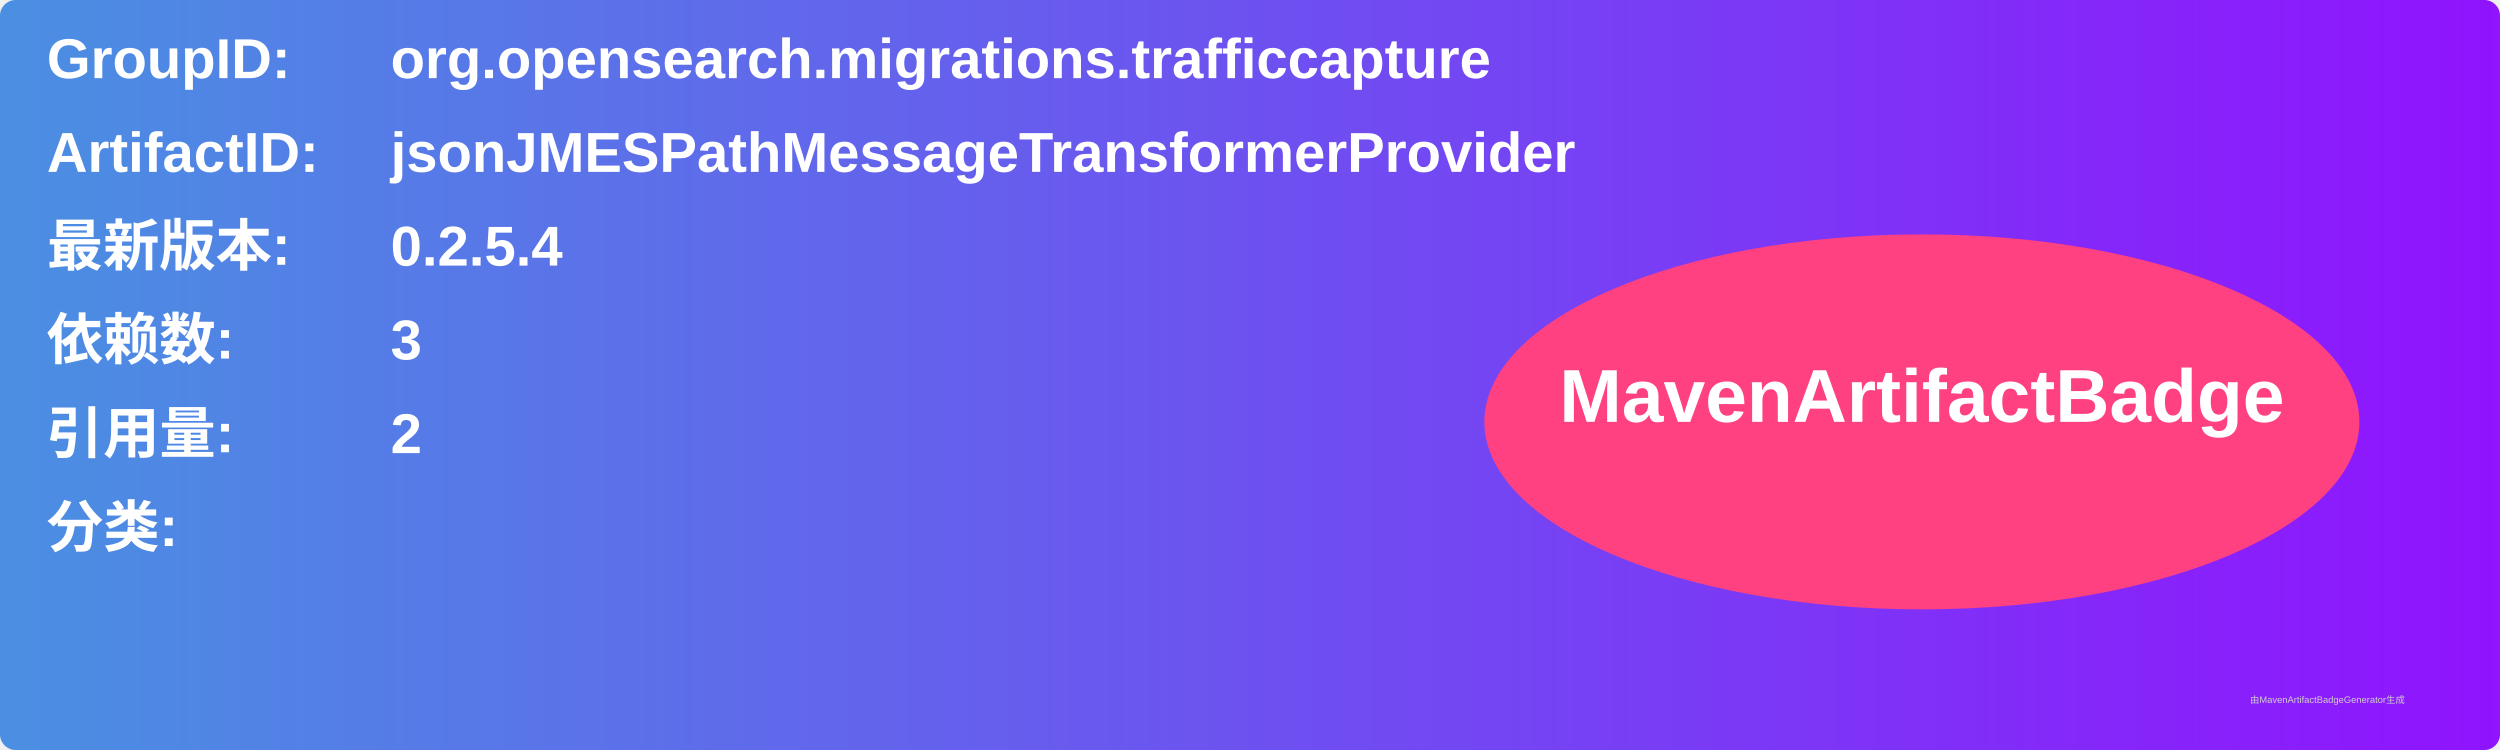
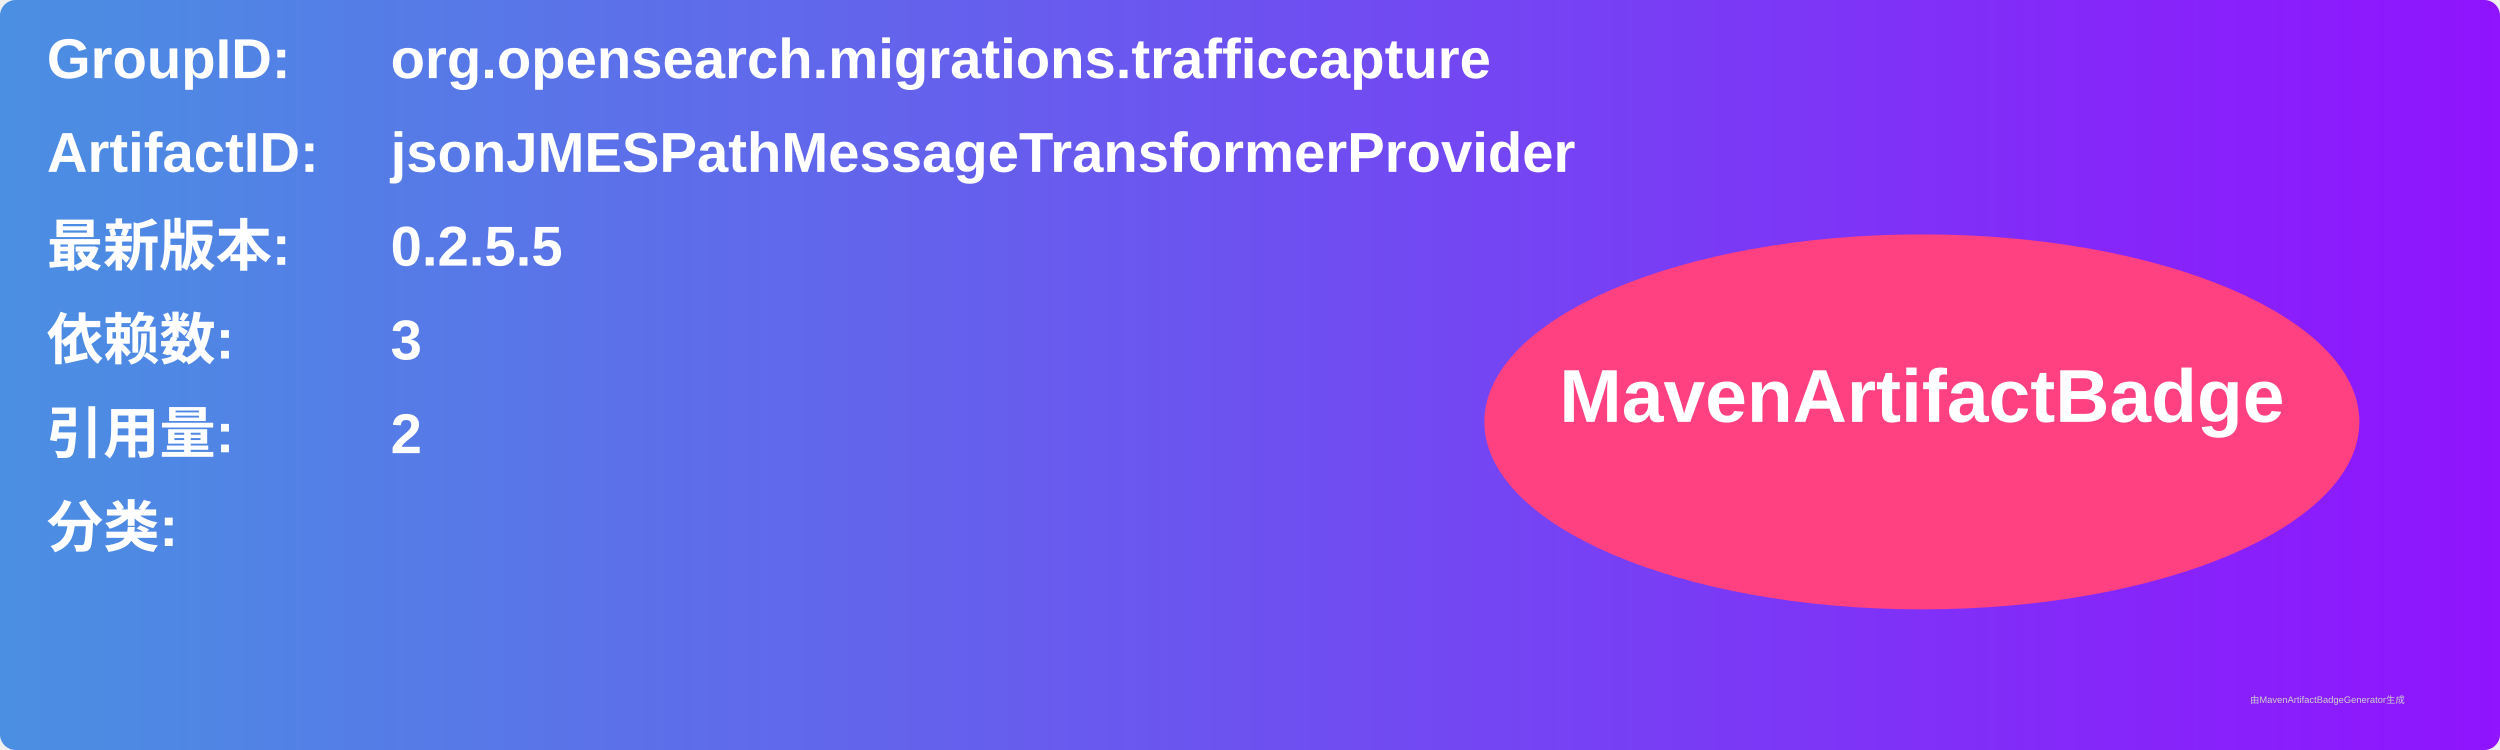
<svg xmlns="http://www.w3.org/2000/svg" width="800" height="240" viewBox="0 0 800 240">
  <linearGradient id="grad" x1="0%" y1="0%" x2="100%" y2="0%">
    <stop offset="0%" stop-color="#4a90e2" />
    <stop offset="100%" stop-color="#9013fe" />
  </linearGradient>
  <rect width="100%" height="100%" rx="5" ry="5" fill="url(#grad)" />
  <g transform="translate(15, 15)">
    <text x="0" y="10" font-family="Arial" font-size="18" fill="white" font-weight="bold" width="260">GroupID:</text>
    <text x="110" y="10" font-family="Arial" font-size="18" fill="white" font-weight="bold" width="460">org.opensearch.migrations.trafficcapture</text>
    <text x="0" y="40" font-family="Arial" font-size="18" fill="white" font-weight="bold" width="260">ArtifactID:</text>
    <text x="110" y="40" font-family="Arial" font-size="18" fill="white" font-weight="bold" width="460">jsonJMESPathMessageTransformerProvider</text>
    <text x="0" y="70" font-family="Arial" font-size="18" fill="white" font-weight="bold">最新版本:</text>
    <text x="110" y="70" font-family="Arial" font-size="18" fill="white" font-weight="bold">
-       <tspan font-weight="bold">0.2.5.4</tspan>
+       <tspan font-weight="bold">0.2.5.5</tspan>
    </text>
    <text x="0" y="100" font-family="Arial" font-size="18" fill="white" font-weight="bold">依赖数: </text>
    <text x="110" y="100" font-family="Arial" font-size="18" fill="white">
      <tspan font-weight="bold">3</tspan>
    </text>
    <text x="0" y="130" font-family="Arial" font-size="18" fill="white" font-weight="bold">引用量: </text>
    <text x="110" y="130" font-family="Arial" font-size="18" fill="white">
      <tspan font-weight="bold">2</tspan>
    </text>
    <text x="0" y="160" font-family="Arial" font-size="18" fill="white" font-weight="bold">分类:</text>
    <text x="10" y="190" font-family="Arial" font-size="10" fill="white">
      <tspan font-weight="bold" />
    </text>
    <ellipse cx="600" cy="120" rx="140" ry="60" fill="#ff4081" />
    <text x="600" y="120" text-anchor="middle" font-family="Arial" font-size="24" fill="white" font-weight="bold">MavenArtifactBadge</text>
  </g>
  <text x="720" y="225" font-family="Arial" font-size="3" fill="#d0d0d0">由MavenArtifactBadgeGenerator生成</text>
</svg>
